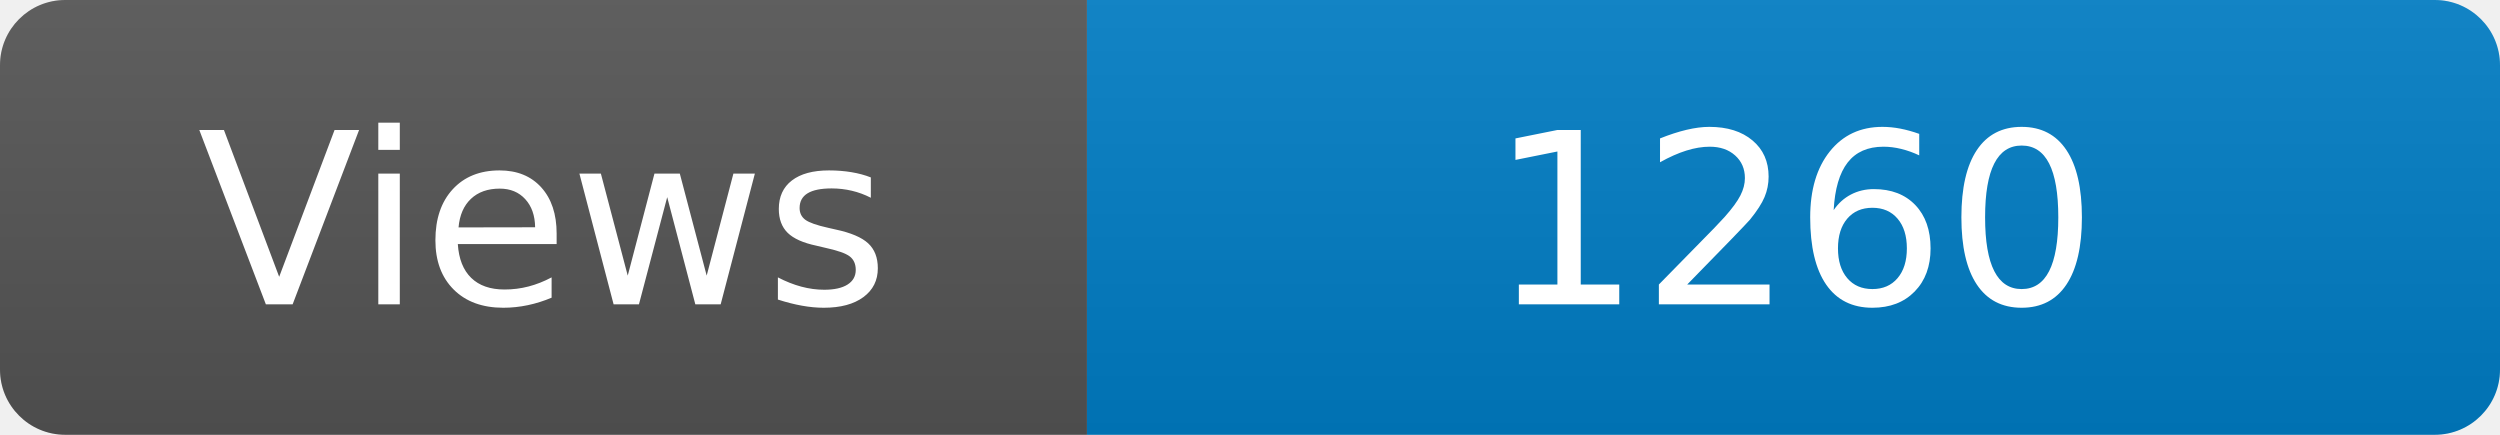
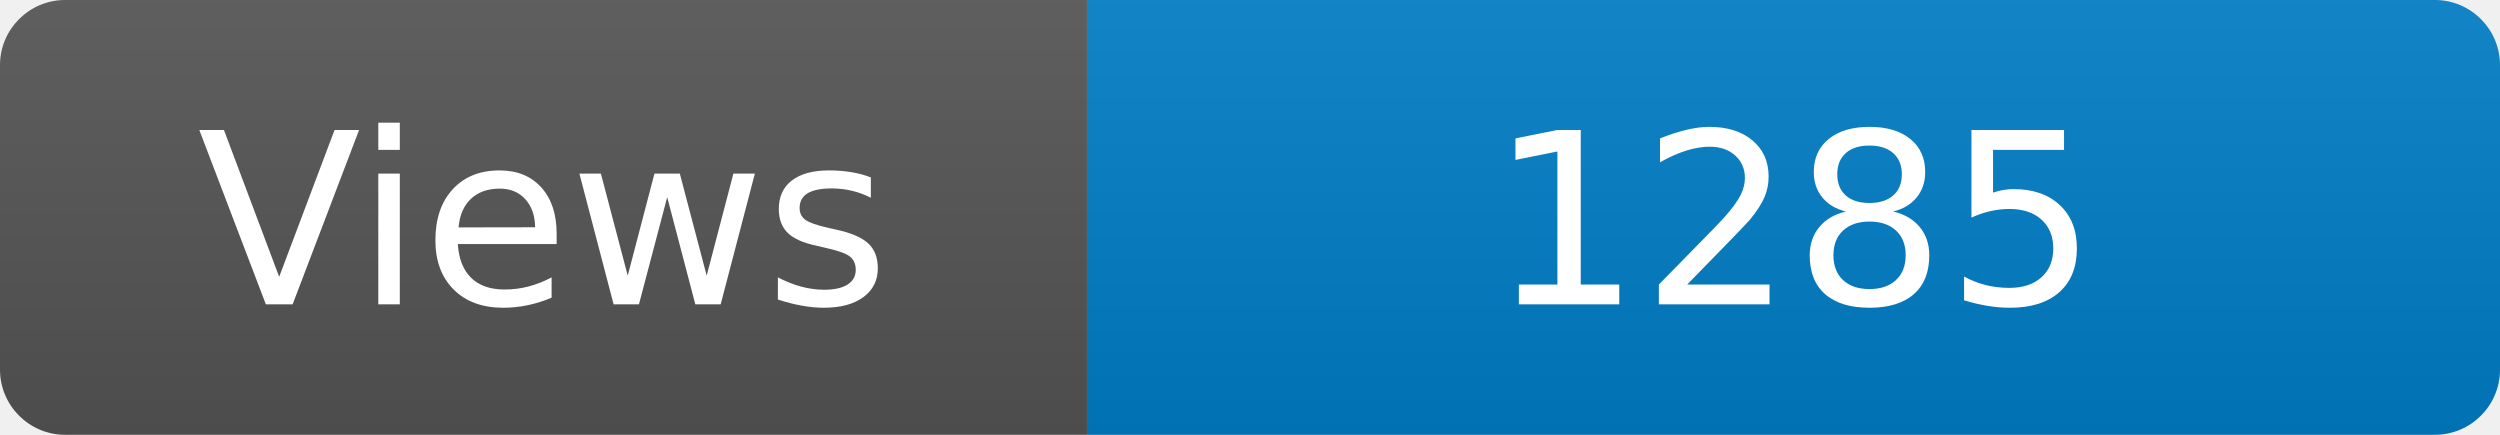
<svg xmlns="http://www.w3.org/2000/svg" width="115" height="20" role="img" aria-label="Maintained?: yes">
  <linearGradient id="s" x2="0" y2="100%">
    <stop offset="0" stop-color="#bbb" stop-opacity=".1" />
    <stop offset="1" stop-opacity=".1" />
  </linearGradient>
  <clipPath id="r">
    <rect width="115" height="20" rx="3" fill="#fff" />
  </clipPath>
  <g clip-path="url(#r)">
    <rect width="50" height="20" fill="#555" />
    <rect x="50" width="160" height="20" fill="#007ec6" />
    <rect width="115" height="20" fill="url(#s)" />
  </g>
  <g fill="#fff" text-anchor="middle" font-family="Verdana,Geneva,DejaVu Sans,sans-serif" font-size="110">
    <text x="250" y="140" transform="scale(.1)" fill="#fff">Views</text>
-     <text x="825" y="140" transform="scale(.1)" fill="#fff">1260</text>
+     <text x="825" y="140" transform="scale(.1)" fill="#fff">1285</text>
  </g>
</svg>
